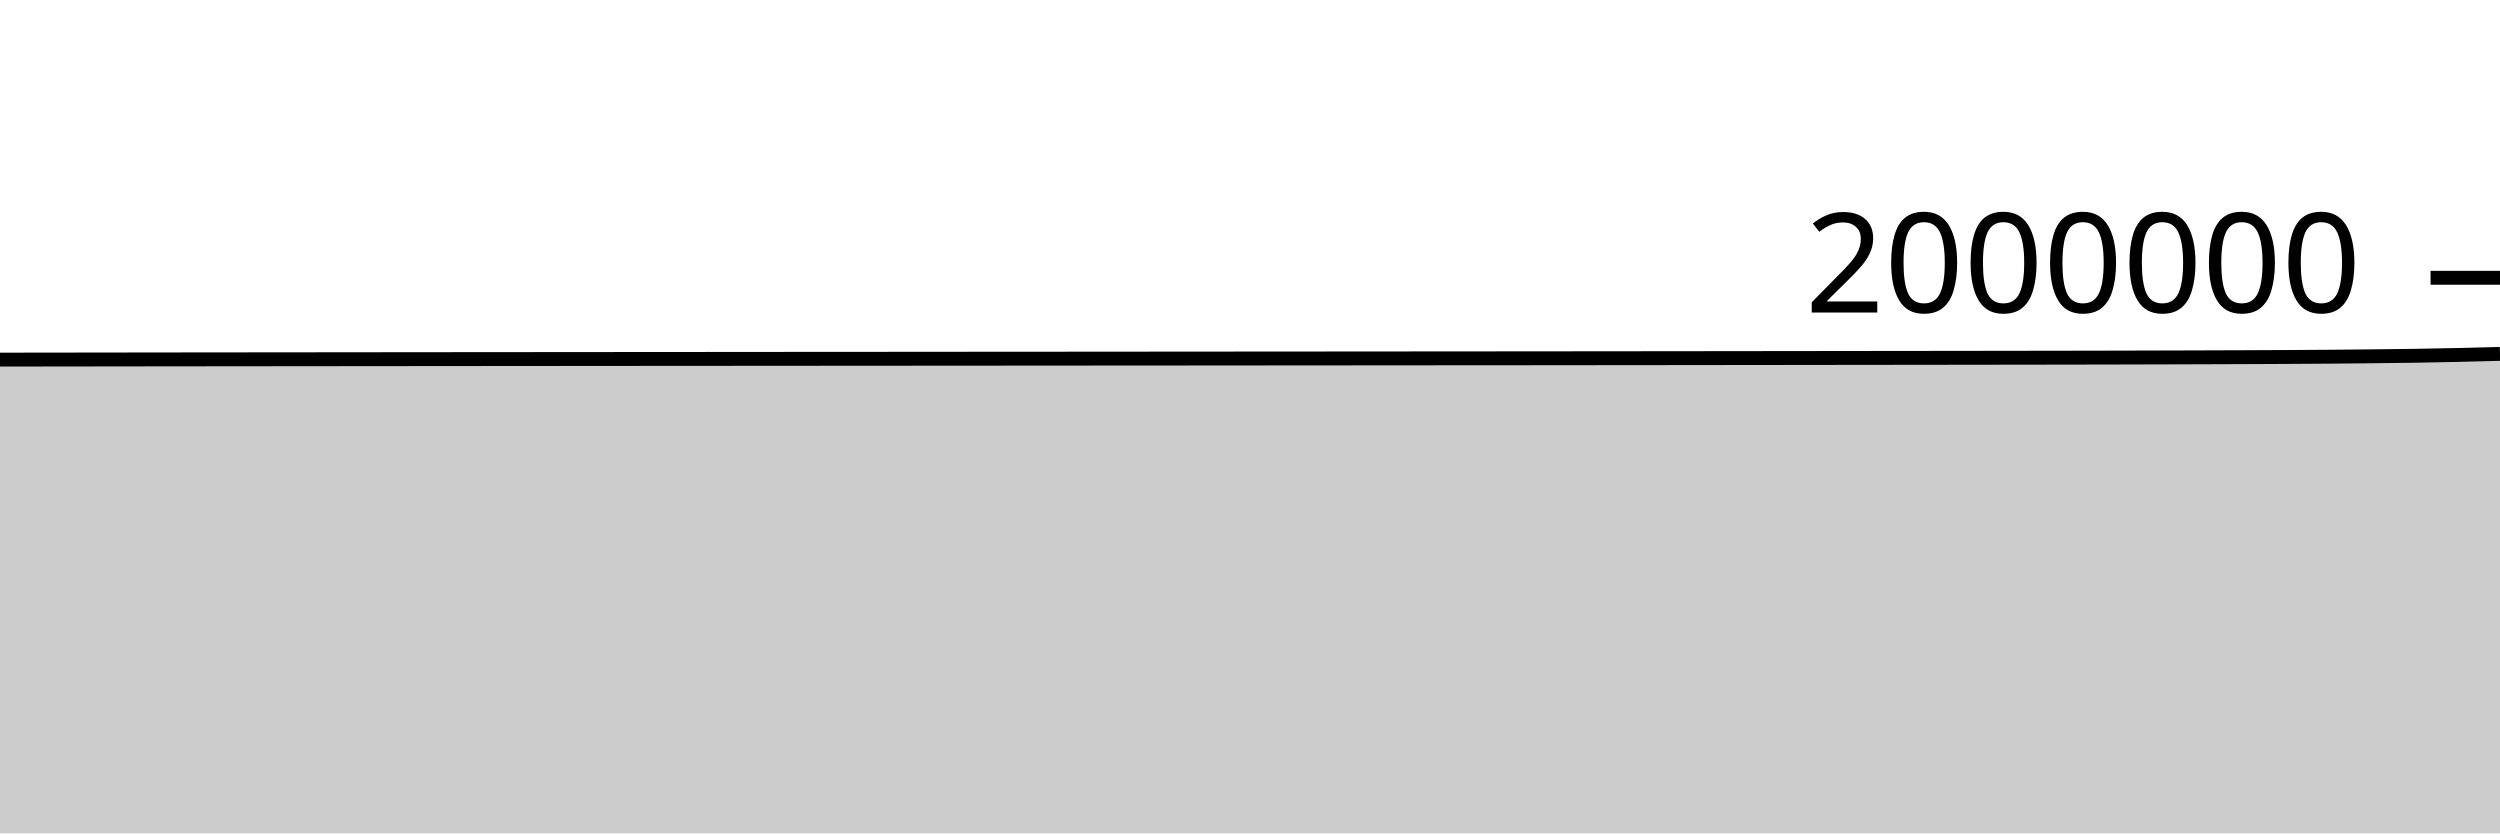
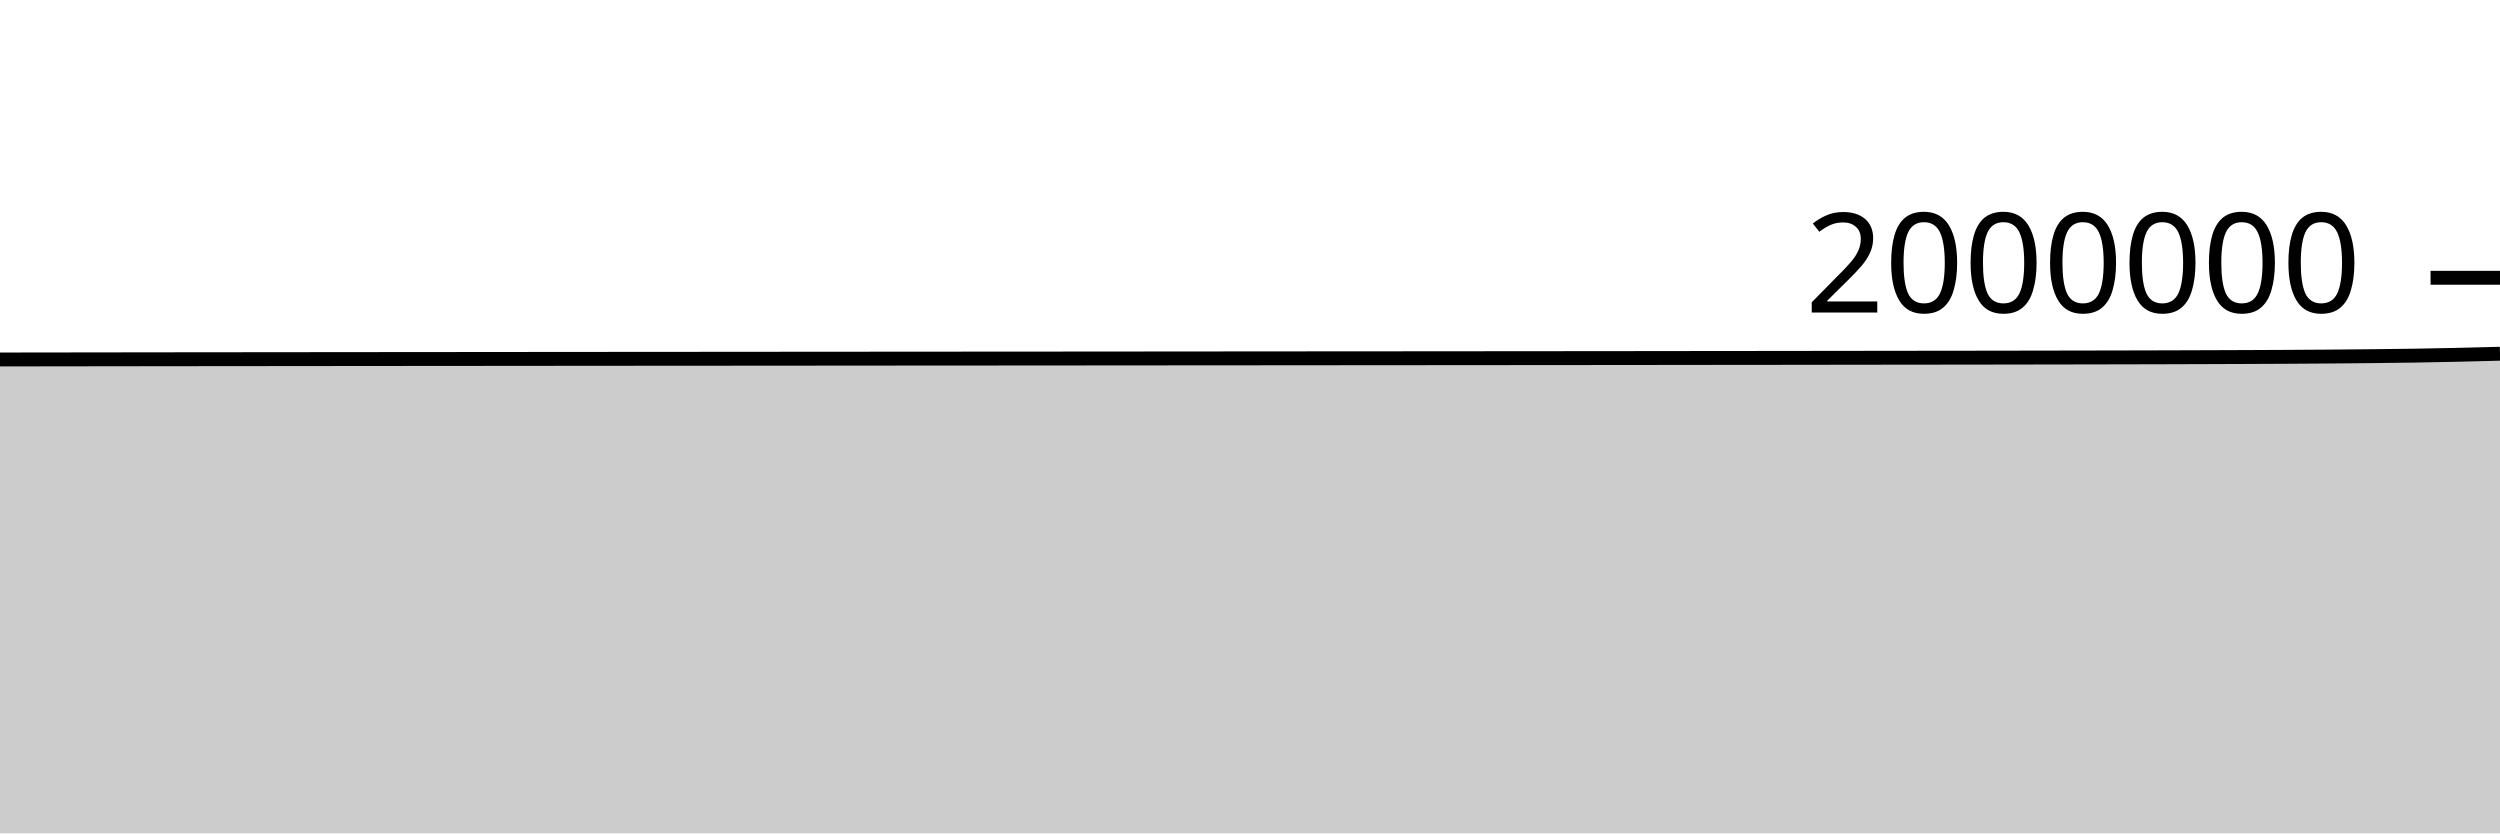
<svg xmlns="http://www.w3.org/2000/svg" viewBox="0 0 180 60">
  <g transform="translate(0,20)">
-     <path class="area" fill="rgba(0, 0, 0, 0.2)" d="M0,5.892C1.017,5.89,2.034,5.889,3.051,5.888C4.068,5.886,5.085,5.885,6.102,5.884C7.119,5.882,8.136,5.881,9.153,5.88C10.169,5.879,11.186,5.877,12.203,5.876C13.22,5.875,14.237,5.874,15.254,5.873C16.271,5.872,17.288,5.871,18.305,5.87C19.322,5.869,20.339,5.868,21.356,5.867C22.373,5.866,23.39,5.865,24.407,5.864C25.424,5.863,26.441,5.862,27.458,5.861C28.475,5.86,29.492,5.859,30.508,5.858C31.525,5.857,32.542,5.856,33.559,5.855C34.576,5.855,35.593,5.854,36.61,5.853C37.627,5.852,38.644,5.851,39.661,5.85C40.678,5.849,41.695,5.849,42.712,5.848C43.729,5.847,44.746,5.846,45.763,5.845C46.78,5.844,47.797,5.844,48.814,5.843C49.831,5.842,50.847,5.841,51.864,5.841C52.881,5.84,53.898,5.839,54.915,5.838C55.932,5.837,56.949,5.837,57.966,5.836C58.983,5.835,60,5.834,61.017,5.834C62.034,5.833,63.051,5.832,64.068,5.832C65.085,5.831,66.102,5.83,67.119,5.829C68.136,5.829,69.153,5.828,70.169,5.827C71.186,5.826,72.203,5.826,73.22,5.825C74.237,5.824,75.254,5.823,76.271,5.823C77.288,5.822,78.305,5.821,79.322,5.82C80.339,5.82,81.356,5.819,82.373,5.818C83.39,5.817,84.407,5.816,85.424,5.816C86.441,5.815,87.458,5.814,88.475,5.813C89.492,5.813,90.508,5.812,91.525,5.811C92.542,5.81,93.559,5.809,94.576,5.809C95.593,5.808,96.61,5.807,97.627,5.806C98.644,5.805,99.661,5.805,100.678,5.804C101.695,5.803,102.712,5.802,103.729,5.801C104.746,5.801,105.763,5.8,106.78,5.799C107.797,5.798,108.814,5.797,109.831,5.797C110.847,5.796,111.864,5.795,112.881,5.794C113.898,5.793,114.915,5.792,115.932,5.791C116.949,5.79,117.966,5.789,118.983,5.788C120,5.787,121.017,5.786,122.034,5.785C123.051,5.784,124.068,5.783,125.085,5.781C126.102,5.78,127.119,5.779,128.136,5.778C129.153,5.777,130.169,5.776,131.186,5.774C132.203,5.773,133.22,5.772,134.237,5.77C135.254,5.769,136.271,5.768,137.288,5.767C138.305,5.765,139.322,5.764,140.339,5.763C141.356,5.762,142.373,5.76,143.39,5.759C144.407,5.758,145.424,5.756,146.441,5.755C147.458,5.753,148.475,5.751,149.492,5.75C150.508,5.748,151.525,5.746,152.542,5.744C153.559,5.741,154.576,5.739,155.593,5.736C156.61,5.733,157.627,5.73,158.644,5.727C159.661,5.724,160.678,5.72,161.695,5.716C162.712,5.711,163.729,5.707,164.746,5.702C165.763,5.696,166.78,5.69,167.797,5.682C168.814,5.674,169.831,5.664,170.847,5.653C171.864,5.642,172.881,5.632,173.898,5.616C174.915,5.6,175.932,5.58,176.949,5.557C177.966,5.534,178.983,5.507,180,5.479L180,40C178.983,40,177.966,40,176.949,40C175.932,40,174.915,40,173.898,40C172.881,40,171.864,40,170.847,40C169.831,40,168.814,40,167.797,40C166.78,40,165.763,40,164.746,40C163.729,40,162.712,40,161.695,40C160.678,40,159.661,40,158.644,40C157.627,40,156.61,40,155.593,40C154.576,40,153.559,40,152.542,40C151.525,40,150.508,40,149.492,40C148.475,40,147.458,40,146.441,40C145.424,40,144.407,40,143.39,40C142.373,40,141.356,40,140.339,40C139.322,40,138.305,40,137.288,40C136.271,40,135.254,40,134.237,40C133.22,40,132.203,40,131.186,40C130.169,40,129.153,40,128.136,40C127.119,40,126.102,40,125.085,40C124.068,40,123.051,40,122.034,40C121.017,40,120,40,118.983,40C117.966,40,116.949,40,115.932,40C114.915,40,113.898,40,112.881,40C111.864,40,110.847,40,109.831,40C108.814,40,107.797,40,106.78,40C105.763,40,104.746,40,103.729,40C102.712,40,101.695,40,100.678,40C99.661,40,98.644,40,97.627,40C96.61,40,95.593,40,94.576,40C93.559,40,92.542,40,91.525,40C90.508,40,89.492,40,88.475,40C87.458,40,86.441,40,85.424,40C84.407,40,83.39,40,82.373,40C81.356,40,80.339,40,79.322,40C78.305,40,77.288,40,76.271,40C75.254,40,74.237,40,73.22,40C72.203,40,71.186,40,70.169,40C69.153,40,68.136,40,67.119,40C66.102,40,65.085,40,64.068,40C63.051,40,62.034,40,61.017,40C60,40,58.983,40,57.966,40C56.949,40,55.932,40,54.915,40C53.898,40,52.881,40,51.864,40C50.847,40,49.831,40,48.814,40C47.797,40,46.78,40,45.763,40C44.746,40,43.729,40,42.712,40C41.695,40,40.678,40,39.661,40C38.644,40,37.627,40,36.61,40C35.593,40,34.576,40,33.559,40C32.542,40,31.525,40,30.508,40C29.492,40,28.475,40,27.458,40C26.441,40,25.424,40,24.407,40C23.39,40,22.373,40,21.356,40C20.339,40,19.322,40,18.305,40C17.288,40,16.271,40,15.254,40C14.237,40,13.22,40,12.203,40C11.186,40,10.169,40,9.153,40C8.136,40,7.119,40,6.102,40C5.085,40,4.068,40,3.051,40C2.034,40,1.017,40,0,40Z" />
-     <path class="line" stroke="black" fill="none" d="M0,5.892C1.017,5.89,2.034,5.889,3.051,5.888C4.068,5.886,5.085,5.885,6.102,5.884C7.119,5.882,8.136,5.881,9.153,5.88C10.169,5.879,11.186,5.877,12.203,5.876C13.22,5.875,14.237,5.874,15.254,5.873C16.271,5.872,17.288,5.871,18.305,5.87C19.322,5.869,20.339,5.868,21.356,5.867C22.373,5.866,23.39,5.865,24.407,5.864C25.424,5.863,26.441,5.862,27.458,5.861C28.475,5.86,29.492,5.859,30.508,5.858C31.525,5.857,32.542,5.856,33.559,5.855C34.576,5.855,35.593,5.854,36.61,5.853C37.627,5.852,38.644,5.851,39.661,5.85C40.678,5.849,41.695,5.849,42.712,5.848C43.729,5.847,44.746,5.846,45.763,5.845C46.78,5.844,47.797,5.844,48.814,5.843C49.831,5.842,50.847,5.841,51.864,5.841C52.881,5.84,53.898,5.839,54.915,5.838C55.932,5.837,56.949,5.837,57.966,5.836C58.983,5.835,60,5.834,61.017,5.834C62.034,5.833,63.051,5.832,64.068,5.832C65.085,5.831,66.102,5.83,67.119,5.829C68.136,5.829,69.153,5.828,70.169,5.827C71.186,5.826,72.203,5.826,73.22,5.825C74.237,5.824,75.254,5.823,76.271,5.823C77.288,5.822,78.305,5.821,79.322,5.82C80.339,5.82,81.356,5.819,82.373,5.818C83.39,5.817,84.407,5.816,85.424,5.816C86.441,5.815,87.458,5.814,88.475,5.813C89.492,5.813,90.508,5.812,91.525,5.811C92.542,5.81,93.559,5.809,94.576,5.809C95.593,5.808,96.61,5.807,97.627,5.806C98.644,5.805,99.661,5.805,100.678,5.804C101.695,5.803,102.712,5.802,103.729,5.801C104.746,5.801,105.763,5.8,106.78,5.799C107.797,5.798,108.814,5.797,109.831,5.797C110.847,5.796,111.864,5.795,112.881,5.794C113.898,5.793,114.915,5.792,115.932,5.791C116.949,5.79,117.966,5.789,118.983,5.788C120,5.787,121.017,5.786,122.034,5.785C123.051,5.784,124.068,5.783,125.085,5.781C126.102,5.78,127.119,5.779,128.136,5.778C129.153,5.777,130.169,5.776,131.186,5.774C132.203,5.773,133.22,5.772,134.237,5.77C135.254,5.769,136.271,5.768,137.288,5.767C138.305,5.765,139.322,5.764,140.339,5.763C141.356,5.762,142.373,5.76,143.39,5.759C144.407,5.758,145.424,5.756,146.441,5.755C147.458,5.753,148.475,5.751,149.492,5.75C150.508,5.748,151.525,5.746,152.542,5.744C153.559,5.741,154.576,5.739,155.593,5.736C156.61,5.733,157.627,5.73,158.644,5.727C159.661,5.724,160.678,5.72,161.695,5.716C162.712,5.711,163.729,5.707,164.746,5.702C165.763,5.696,166.78,5.69,167.797,5.682C168.814,5.674,169.831,5.664,170.847,5.653C171.864,5.642,172.881,5.632,173.898,5.616C174.915,5.6,175.932,5.58,176.949,5.557C177.966,5.534,178.983,5.507,180,5.479" />
+     <path class="area" fill="rgba(0, 0, 0, 0.2)" d="M0,5.882C1.017,5.88,2.034,5.879,3.051,5.878C4.068,5.876,5.085,5.875,6.102,5.874C7.119,5.873,8.136,5.871,9.153,5.87C10.169,5.869,11.186,5.868,12.203,5.866C13.22,5.865,14.237,5.864,15.254,5.863C16.271,5.862,17.288,5.861,18.305,5.86C19.322,5.859,20.339,5.858,21.356,5.857C22.373,5.856,23.39,5.855,24.407,5.854C25.424,5.853,26.441,5.852,27.458,5.851C28.475,5.85,29.492,5.849,30.508,5.848C31.525,5.847,32.542,5.846,33.559,5.846C34.576,5.845,35.593,5.844,36.61,5.843C37.627,5.842,38.644,5.841,39.661,5.84C40.678,5.839,41.695,5.839,42.712,5.838C43.729,5.837,44.746,5.836,45.763,5.835C46.78,5.834,47.797,5.834,48.814,5.833C49.831,5.832,50.847,5.831,51.864,5.831C52.881,5.83,53.898,5.829,54.915,5.828C55.932,5.827,56.949,5.827,57.966,5.826C58.983,5.825,60,5.824,61.017,5.824C62.034,5.823,63.051,5.822,64.068,5.821C65.085,5.821,66.102,5.82,67.119,5.819C68.136,5.819,69.153,5.818,70.169,5.817C71.186,5.816,72.203,5.816,73.22,5.815C74.237,5.814,75.254,5.813,76.271,5.813C77.288,5.812,78.305,5.811,79.322,5.81C80.339,5.809,81.356,5.809,82.373,5.808C83.39,5.807,84.407,5.806,85.424,5.805C86.441,5.805,87.458,5.804,88.475,5.803C89.492,5.802,90.508,5.802,91.525,5.801C92.542,5.8,93.559,5.799,94.576,5.798C95.593,5.798,96.61,5.797,97.627,5.796C98.644,5.795,99.661,5.794,100.678,5.794C101.695,5.793,102.712,5.792,103.729,5.791C104.746,5.79,105.763,5.79,106.78,5.789C107.797,5.788,108.814,5.787,109.831,5.786C110.847,5.785,111.864,5.785,112.881,5.784C113.898,5.783,114.915,5.782,115.932,5.781C116.949,5.78,117.966,5.779,118.983,5.778C120,5.777,121.017,5.776,122.034,5.774C123.051,5.773,124.068,5.772,125.085,5.771C126.102,5.77,127.119,5.769,128.136,5.768C129.153,5.766,130.169,5.765,131.186,5.764C132.203,5.763,133.22,5.761,134.237,5.76C135.254,5.759,136.271,5.758,137.288,5.756C138.305,5.755,139.322,5.754,140.339,5.753C141.356,5.751,142.373,5.75,143.39,5.749C144.407,5.747,145.424,5.746,146.441,5.744C147.458,5.743,148.475,5.741,149.492,5.739C150.508,5.737,151.525,5.735,152.542,5.733C153.559,5.731,154.576,5.728,155.593,5.726C156.61,5.723,157.627,5.72,158.644,5.716C159.661,5.713,160.678,5.709,161.695,5.705C162.712,5.701,163.729,5.697,164.746,5.691C165.763,5.685,166.78,5.679,167.797,5.671C168.814,5.663,169.831,5.654,170.847,5.643C171.864,5.632,172.881,5.622,173.898,5.605C174.915,5.589,175.932,5.569,176.949,5.546C177.966,5.524,178.983,5.496,180,5.469L180,40C178.983,40,177.966,40,176.949,40C175.932,40,174.915,40,173.898,40C172.881,40,171.864,40,170.847,40C169.831,40,168.814,40,167.797,40C166.78,40,165.763,40,164.746,40C163.729,40,162.712,40,161.695,40C160.678,40,159.661,40,158.644,40C157.627,40,156.61,40,155.593,40C154.576,40,153.559,40,152.542,40C151.525,40,150.508,40,149.492,40C148.475,40,147.458,40,146.441,40C145.424,40,144.407,40,143.39,40C142.373,40,141.356,40,140.339,40C139.322,40,138.305,40,137.288,40C136.271,40,135.254,40,134.237,40C133.22,40,132.203,40,131.186,40C130.169,40,129.153,40,128.136,40C127.119,40,126.102,40,125.085,40C124.068,40,123.051,40,122.034,40C121.017,40,120,40,118.983,40C117.966,40,116.949,40,115.932,40C114.915,40,113.898,40,112.881,40C111.864,40,110.847,40,109.831,40C108.814,40,107.797,40,106.78,40C105.763,40,104.746,40,103.729,40C102.712,40,101.695,40,100.678,40C99.661,40,98.644,40,97.627,40C96.61,40,95.593,40,94.576,40C93.559,40,92.542,40,91.525,40C90.508,40,89.492,40,88.475,40C87.458,40,86.441,40,85.424,40C84.407,40,83.39,40,82.373,40C81.356,40,80.339,40,79.322,40C78.305,40,77.288,40,76.271,40C75.254,40,74.237,40,73.22,40C72.203,40,71.186,40,70.169,40C69.153,40,68.136,40,67.119,40C66.102,40,65.085,40,64.068,40C63.051,40,62.034,40,61.017,40C60,40,58.983,40,57.966,40C56.949,40,55.932,40,54.915,40C53.898,40,52.881,40,51.864,40C50.847,40,49.831,40,48.814,40C47.797,40,46.78,40,45.763,40C44.746,40,43.729,40,42.712,40C41.695,40,40.678,40,39.661,40C38.644,40,37.627,40,36.61,40C35.593,40,34.576,40,33.559,40C32.542,40,31.525,40,30.508,40C29.492,40,28.475,40,27.458,40C26.441,40,25.424,40,24.407,40C23.39,40,22.373,40,21.356,40C20.339,40,19.322,40,18.305,40C17.288,40,16.271,40,15.254,40C14.237,40,13.22,40,12.203,40C11.186,40,10.169,40,9.153,40C8.136,40,7.119,40,6.102,40C5.085,40,4.068,40,3.051,40C2.034,40,1.017,40,0,40Z" />
+     <path class="line" stroke="black" fill="none" d="M0,5.882C1.017,5.88,2.034,5.879,3.051,5.878C4.068,5.876,5.085,5.875,6.102,5.874C7.119,5.873,8.136,5.871,9.153,5.87C10.169,5.869,11.186,5.868,12.203,5.866C13.22,5.865,14.237,5.864,15.254,5.863C16.271,5.862,17.288,5.861,18.305,5.86C19.322,5.859,20.339,5.858,21.356,5.857C22.373,5.856,23.39,5.855,24.407,5.854C25.424,5.853,26.441,5.852,27.458,5.851C28.475,5.85,29.492,5.849,30.508,5.848C31.525,5.847,32.542,5.846,33.559,5.846C34.576,5.845,35.593,5.844,36.61,5.843C37.627,5.842,38.644,5.841,39.661,5.84C40.678,5.839,41.695,5.839,42.712,5.838C43.729,5.837,44.746,5.836,45.763,5.835C46.78,5.834,47.797,5.834,48.814,5.833C49.831,5.832,50.847,5.831,51.864,5.831C52.881,5.83,53.898,5.829,54.915,5.828C55.932,5.827,56.949,5.827,57.966,5.826C58.983,5.825,60,5.824,61.017,5.824C62.034,5.823,63.051,5.822,64.068,5.821C65.085,5.821,66.102,5.82,67.119,5.819C68.136,5.819,69.153,5.818,70.169,5.817C71.186,5.816,72.203,5.816,73.22,5.815C74.237,5.814,75.254,5.813,76.271,5.813C77.288,5.812,78.305,5.811,79.322,5.81C80.339,5.809,81.356,5.809,82.373,5.808C83.39,5.807,84.407,5.806,85.424,5.805C86.441,5.805,87.458,5.804,88.475,5.803C89.492,5.802,90.508,5.802,91.525,5.801C92.542,5.8,93.559,5.799,94.576,5.798C95.593,5.798,96.61,5.797,97.627,5.796C98.644,5.795,99.661,5.794,100.678,5.794C101.695,5.793,102.712,5.792,103.729,5.791C104.746,5.79,105.763,5.79,106.78,5.789C107.797,5.788,108.814,5.787,109.831,5.786C110.847,5.785,111.864,5.785,112.881,5.784C113.898,5.783,114.915,5.782,115.932,5.781C116.949,5.78,117.966,5.779,118.983,5.778C120,5.777,121.017,5.776,122.034,5.774C123.051,5.773,124.068,5.772,125.085,5.771C126.102,5.77,127.119,5.769,128.136,5.768C129.153,5.766,130.169,5.765,131.186,5.764C132.203,5.763,133.22,5.761,134.237,5.76C135.254,5.759,136.271,5.758,137.288,5.756C138.305,5.755,139.322,5.754,140.339,5.753C141.356,5.751,142.373,5.75,143.39,5.749C144.407,5.747,145.424,5.746,146.441,5.744C147.458,5.743,148.475,5.741,149.492,5.739C150.508,5.737,151.525,5.735,152.542,5.733C153.559,5.731,154.576,5.728,155.593,5.726C156.61,5.723,157.627,5.72,158.644,5.716C159.661,5.713,160.678,5.709,161.695,5.705C162.712,5.701,163.729,5.697,164.746,5.691C165.763,5.685,166.78,5.679,167.797,5.671C168.814,5.663,169.831,5.654,170.847,5.643C171.864,5.632,172.881,5.622,173.898,5.605C174.915,5.589,175.932,5.569,176.949,5.546C177.966,5.524,178.983,5.496,180,5.469" />
    <path class="axis-ceiling" stroke-width="1" stroke="black" fill="none" d="M175,0L180,0" />
    <text class="axis-ceiling-label" font-family="sans-serif" text-anchor="end" font-size="10px" x="170" y="2.5">2000000</text>
  </g>
</svg>
